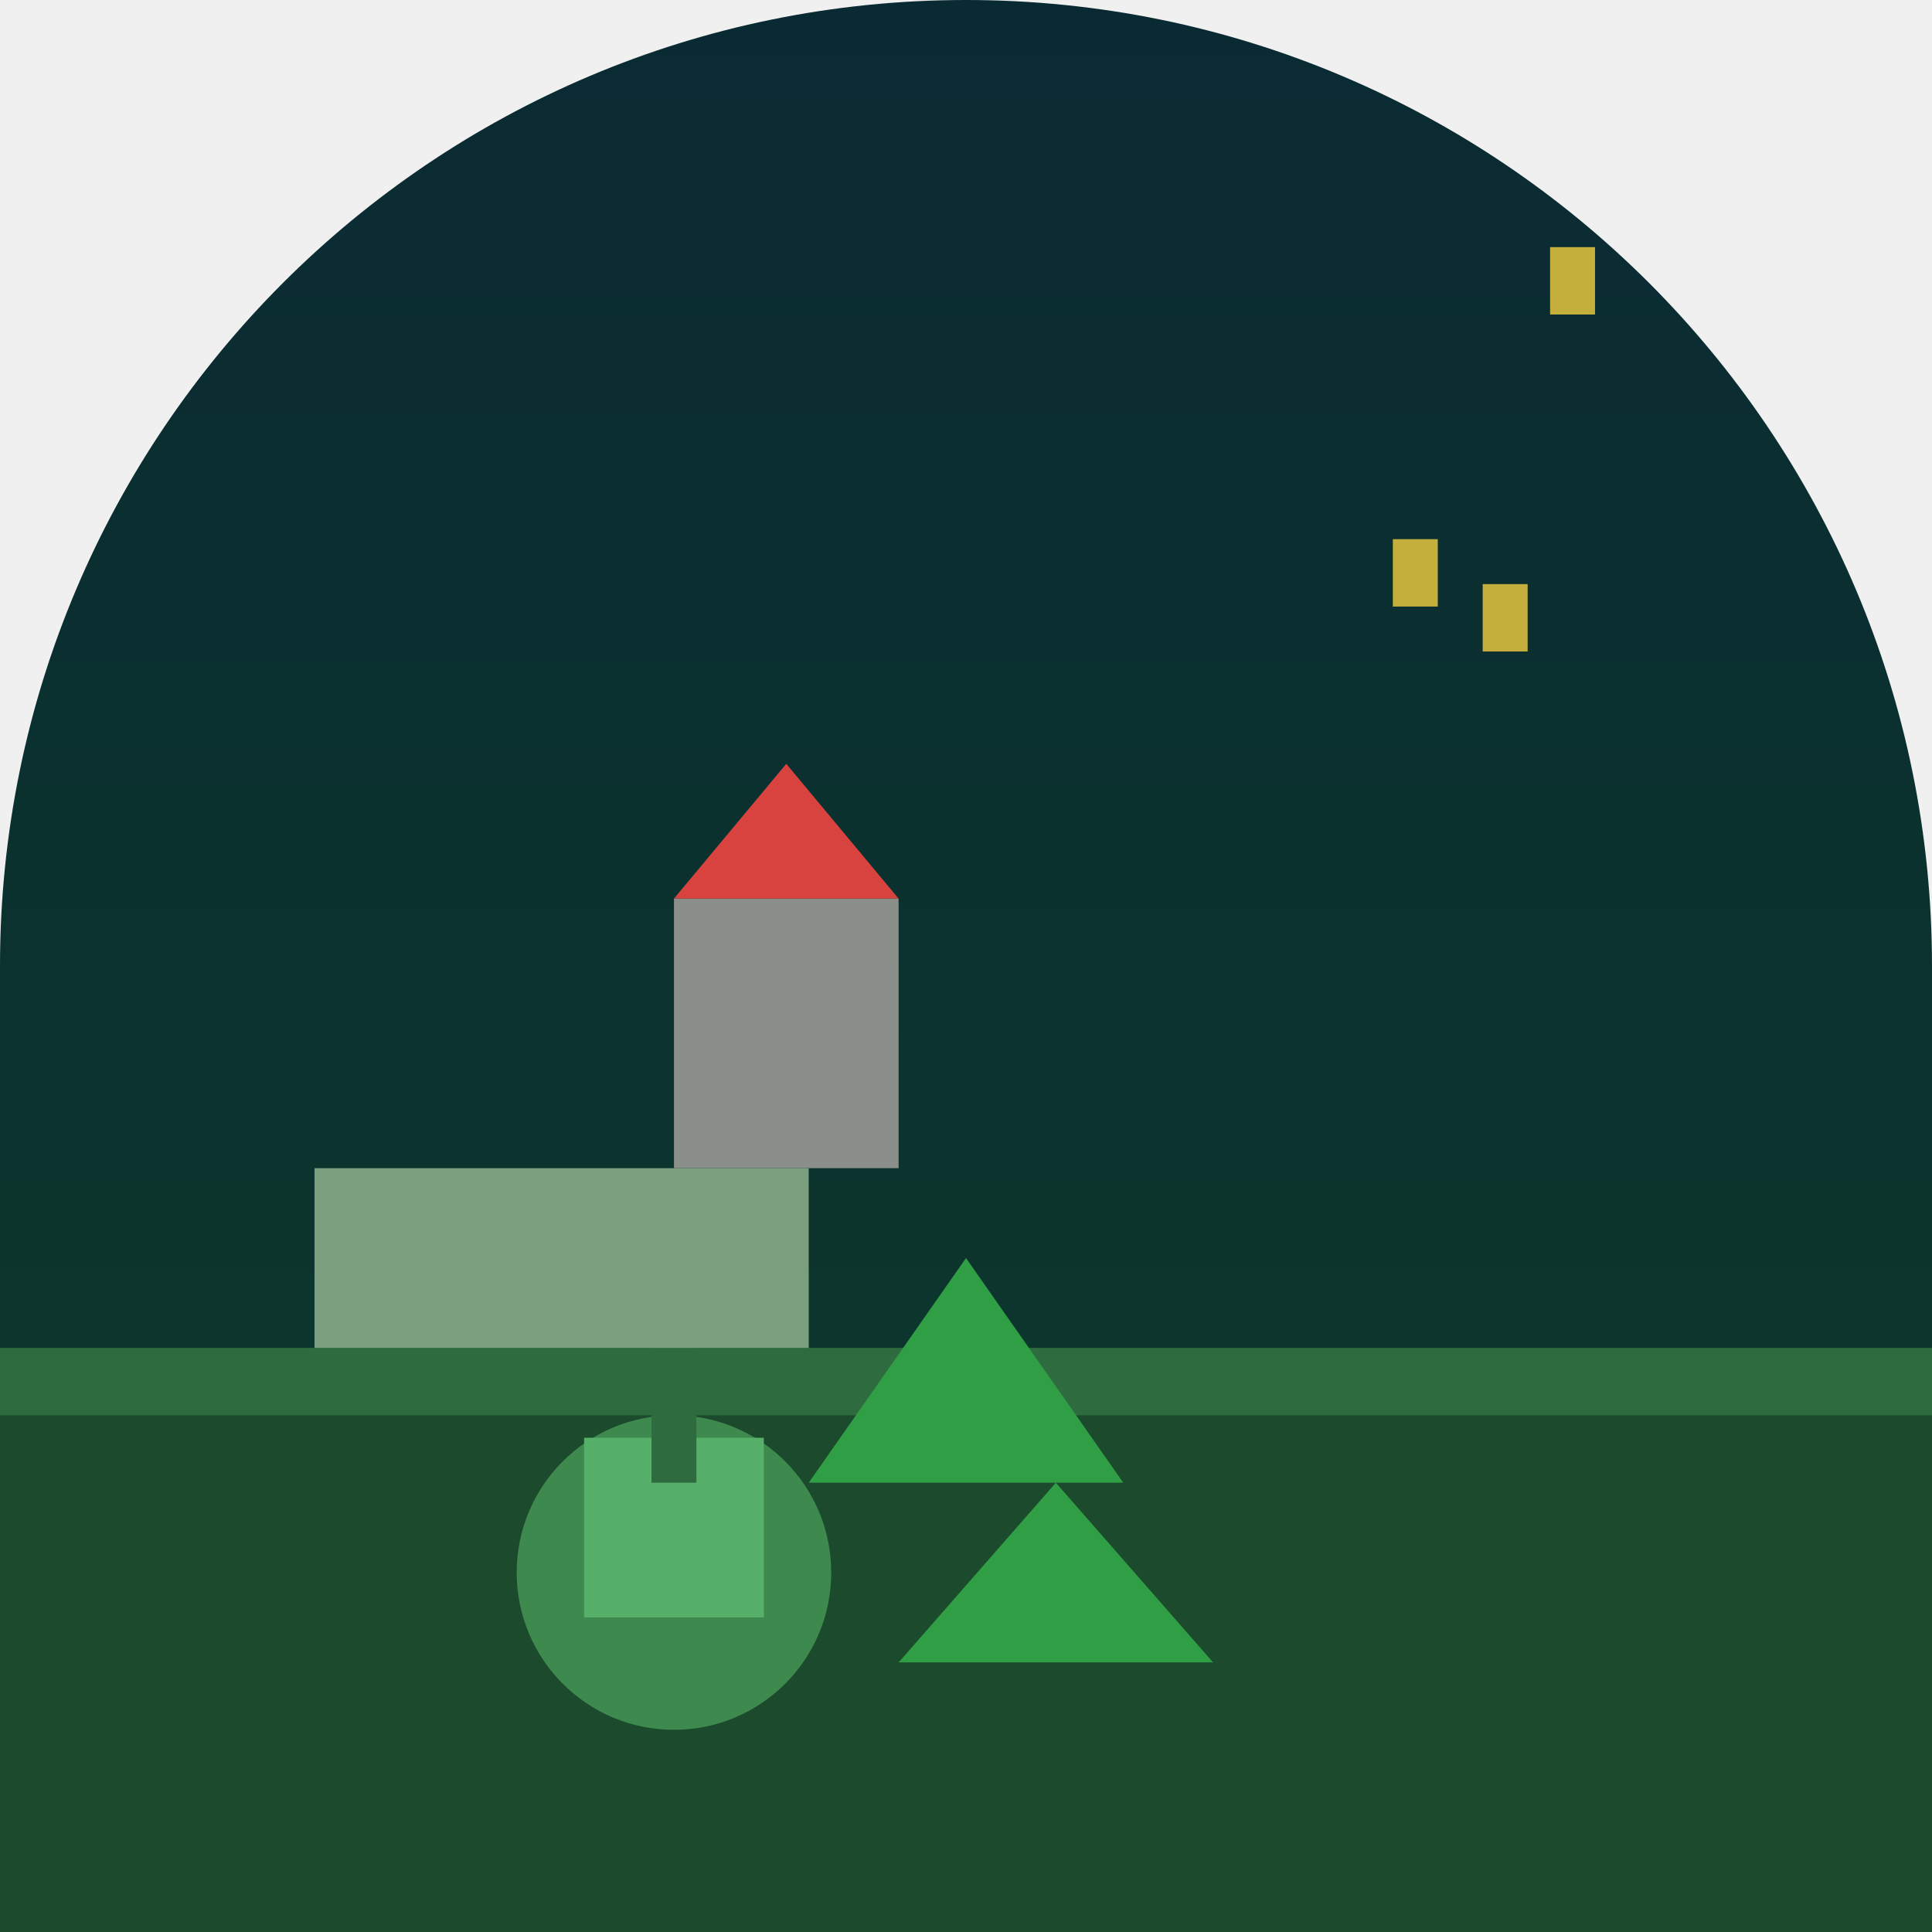
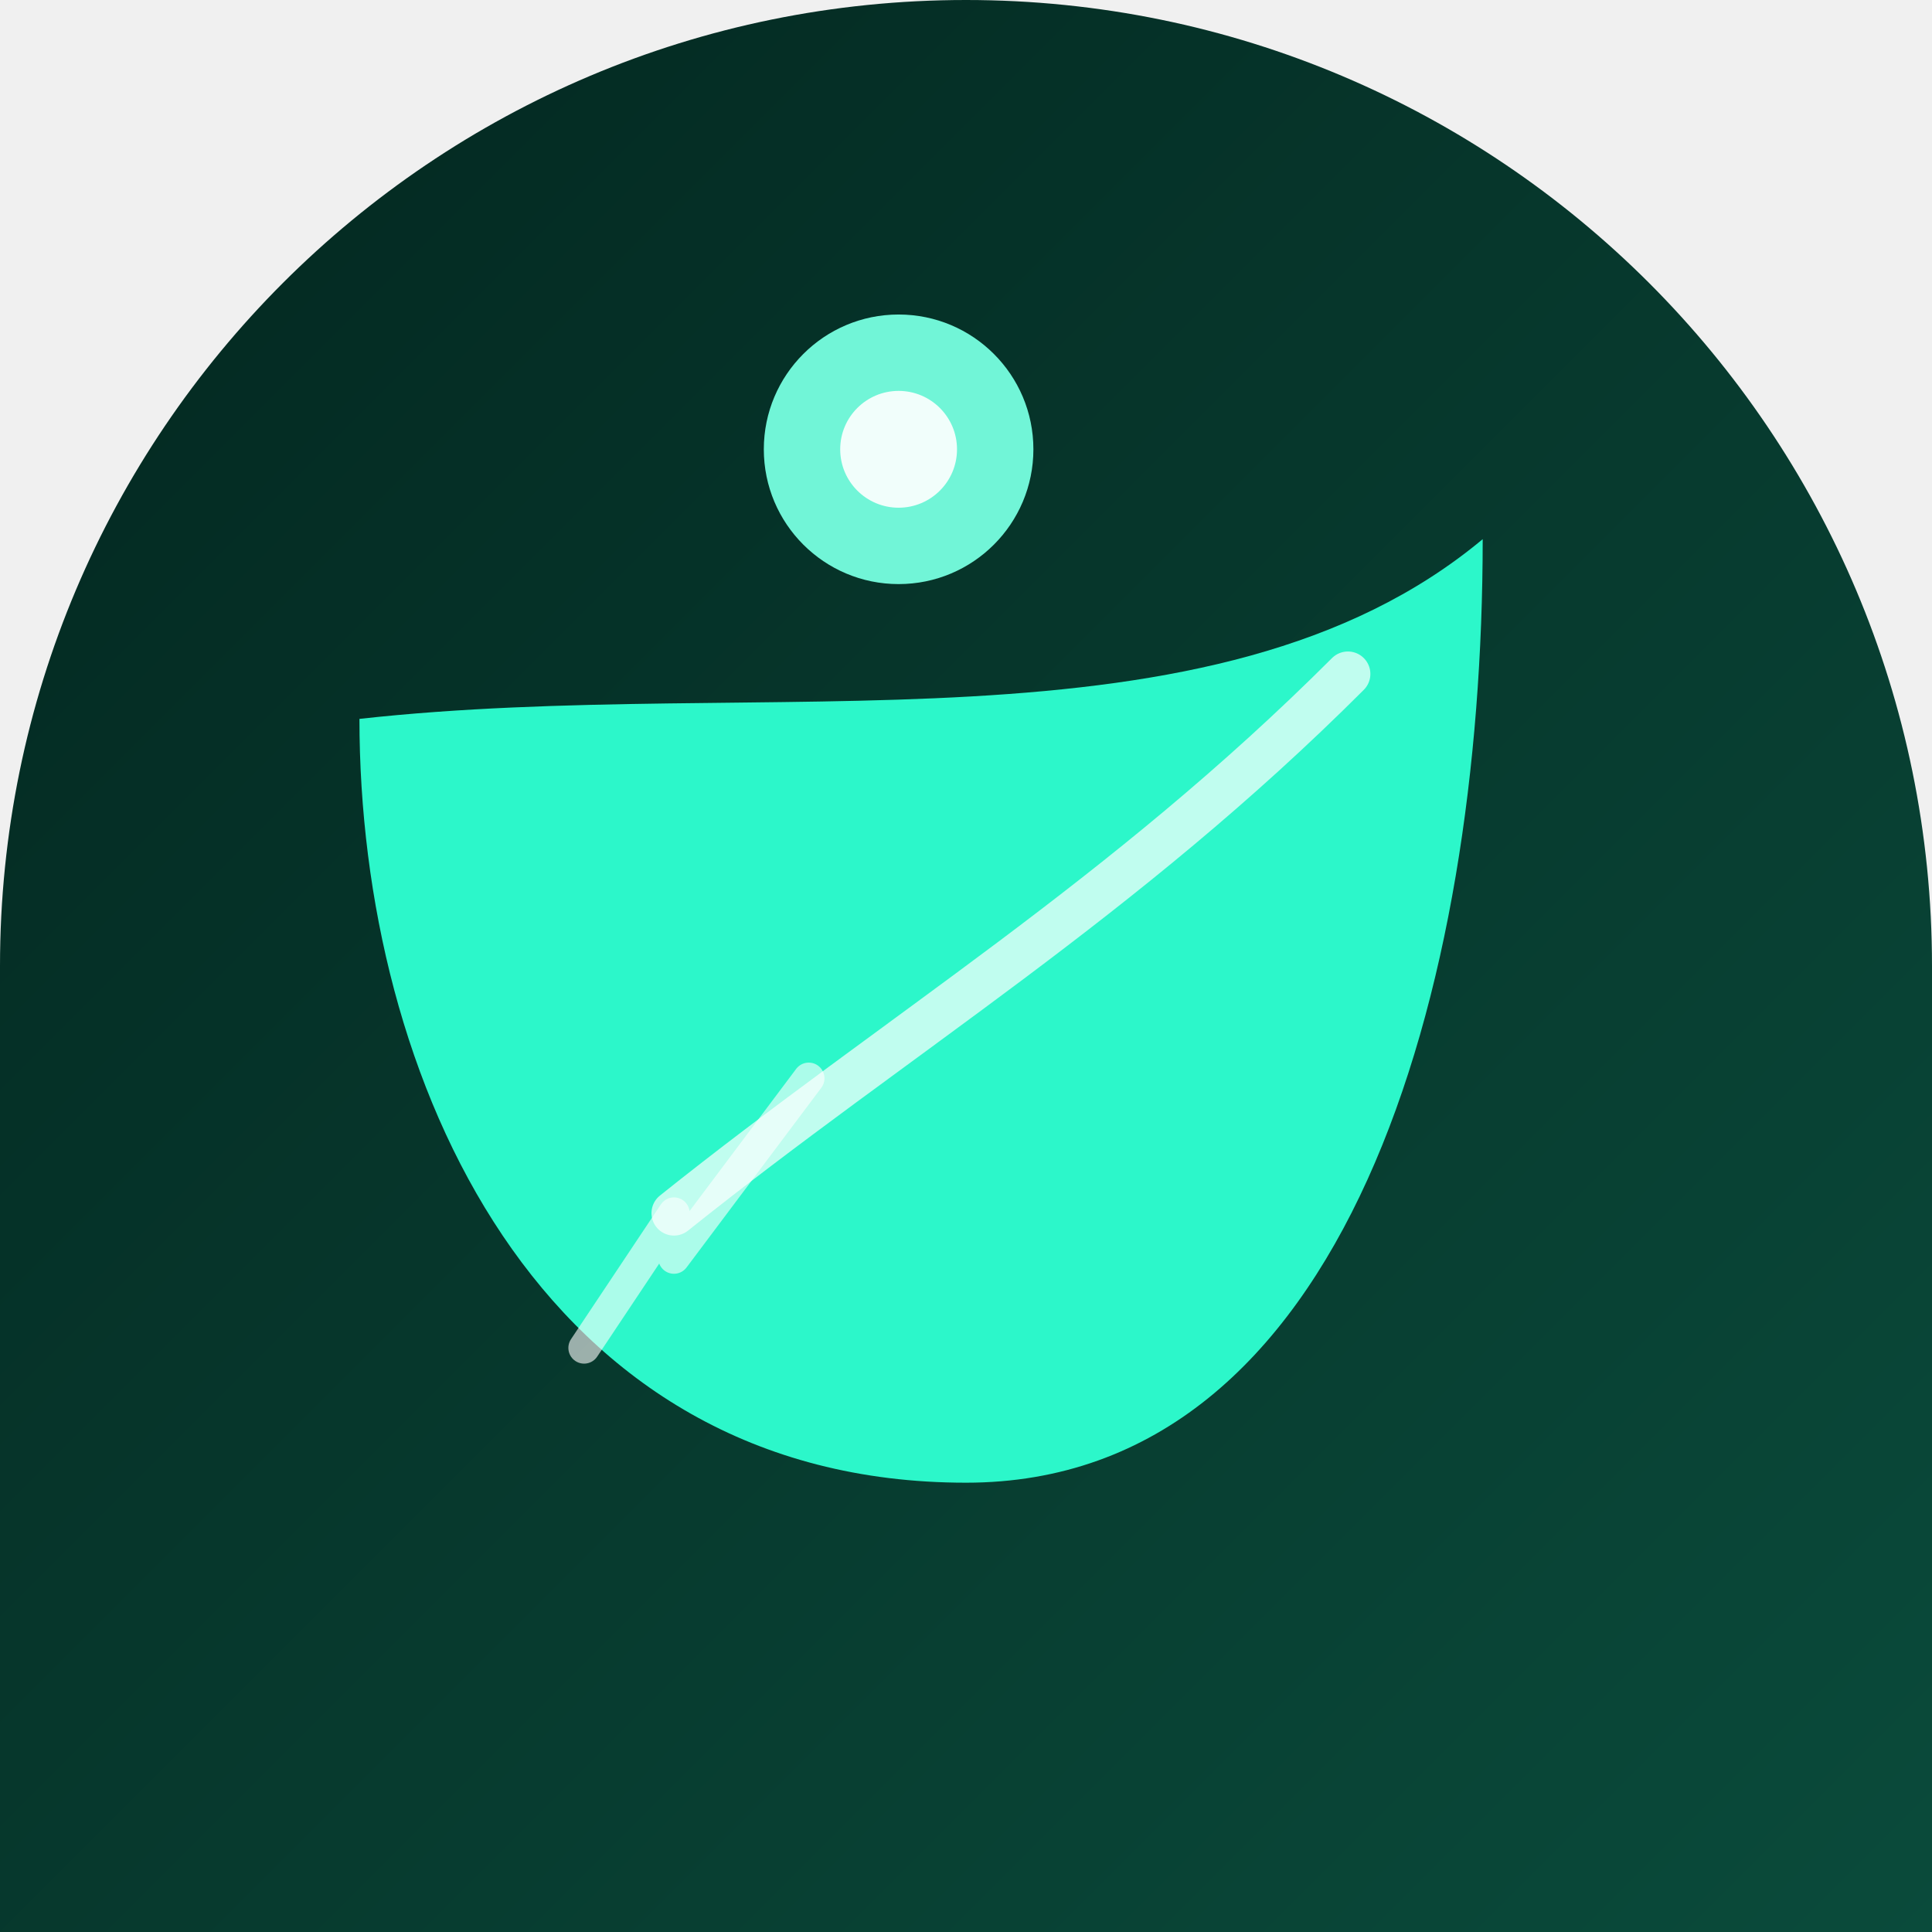
<svg xmlns="http://www.w3.org/2000/svg" width="86" height="86" viewBox="0 0 86 86">
  <defs>
-     <clipPath id="cplantsvszombies">
-       <path d="M 0 0 L 86.0 0 L 86.0 86.0 L 0 86.0 Z M 0 43 A 43.0 43.0 0 0 1 43.0 0.0 L 0 0 Z M 43 0 A 43.0 43.0 0 0 1 86.0 43.0 L 86 0 Z" fill-rule="evenodd" />
+     <linearGradient id="gplantsvszombie" x1="0" y1="0" x2="1" y2="1">
+       <stop offset="0" stop-color="#03261f" />
+       <stop offset="1" stop-color="#0a4b3b" />
+     </linearGradient>
+     <clipPath id="cplantsvszombie">
+       <path d="M 0 0 L 86.0 0 L 86.0 86.0 L 0 86.0 Z M 0 43 A 43.0 43.0 0 0 1 43.0 0.0 L 0 0 Z M 43 0 A 43.0 43.0 0 0 1 86.0 43.0 L 86 0 Z" />
    </clipPath>
-     <linearGradient id="plantsvszombies_bg" x1="0" y1="0" x2="0" y2="1">
-       <stop offset="0" stop-color="#0a2a33" />
-       <stop offset="1" stop-color="#0d3a2a" />
-     </linearGradient>
  </defs>
-   <g clip-path="url(#cplantsvszombies)">
-     <rect x="0" y="0" width="86" height="86" rx="0" fill="url(#plantsvszombies_bg)" />
-     <rect x="0" y="60" width="86" height="26" rx="0" fill="#1c4a2c" />
-     <rect x="0" y="60" width="86" height="3" rx="0" fill="#2e6b3f" />
-     <circle cx="30" cy="70" r="7" fill="#3e8a4e" />
-     <rect x="26" y="64" width="8" height="8" rx="0" fill="#57b069" />
-     <rect x="29" y="58" width="2" height="8" rx="0" fill="#2e6b3f" />
-     <polygon points="43,56 50,66 36,66" fill="#2f9e44" />
-     <polygon points="47,66 54,74 40,74" fill="#2f9e44" />
-     <rect x="14" y="52" width="22" height="8" rx="0" fill="#7a9e7e" />
-     <rect x="30" y="40" width="10" height="12" rx="0" fill="#8a8f8a" />
-     <polygon points="35,34 40,40 30,40" fill="#d8433f" />
-     <rect x="62" y="24" width="2" height="3" rx="0" fill="#f4d03f" opacity="0.8" />
-     <rect x="66" y="26" width="2" height="3" rx="0" fill="#f4d03f" opacity="0.8" />
-     <rect x="69" y="11" width="2" height="3" rx="0" fill="#f4d03f" opacity="0.8" />
+   <g clip-path="url(#cplantsvszombie)">
+     <rect width="86" height="86" fill="url(#gplantsvszombie)" />
+     <path d="M43 66 C24 66 16 48 16 32 C34 30 54 34 66 24 C66 44 60 66 43 66 Z" fill="#2effd0" opacity="0.96" />
+     <path d="M30 54 C40 46 50 40 60 30" fill="none" stroke="#ffffff" stroke-width="2" stroke-opacity="0.7" stroke-linecap="round" />
+     <path d="M30 54 L26 60 M36 48 L30 56" fill="none" stroke="#ffffff" stroke-width="1.4" stroke-opacity="0.6" stroke-linecap="round" />
+     <circle cx="40" cy="20" r="6" fill="#77ffe0" fill-opacity="0.95" />
+     <circle cx="40" cy="20" r="2.6" fill="#ffffff" fill-opacity="0.9" />
  </g>
</svg>
